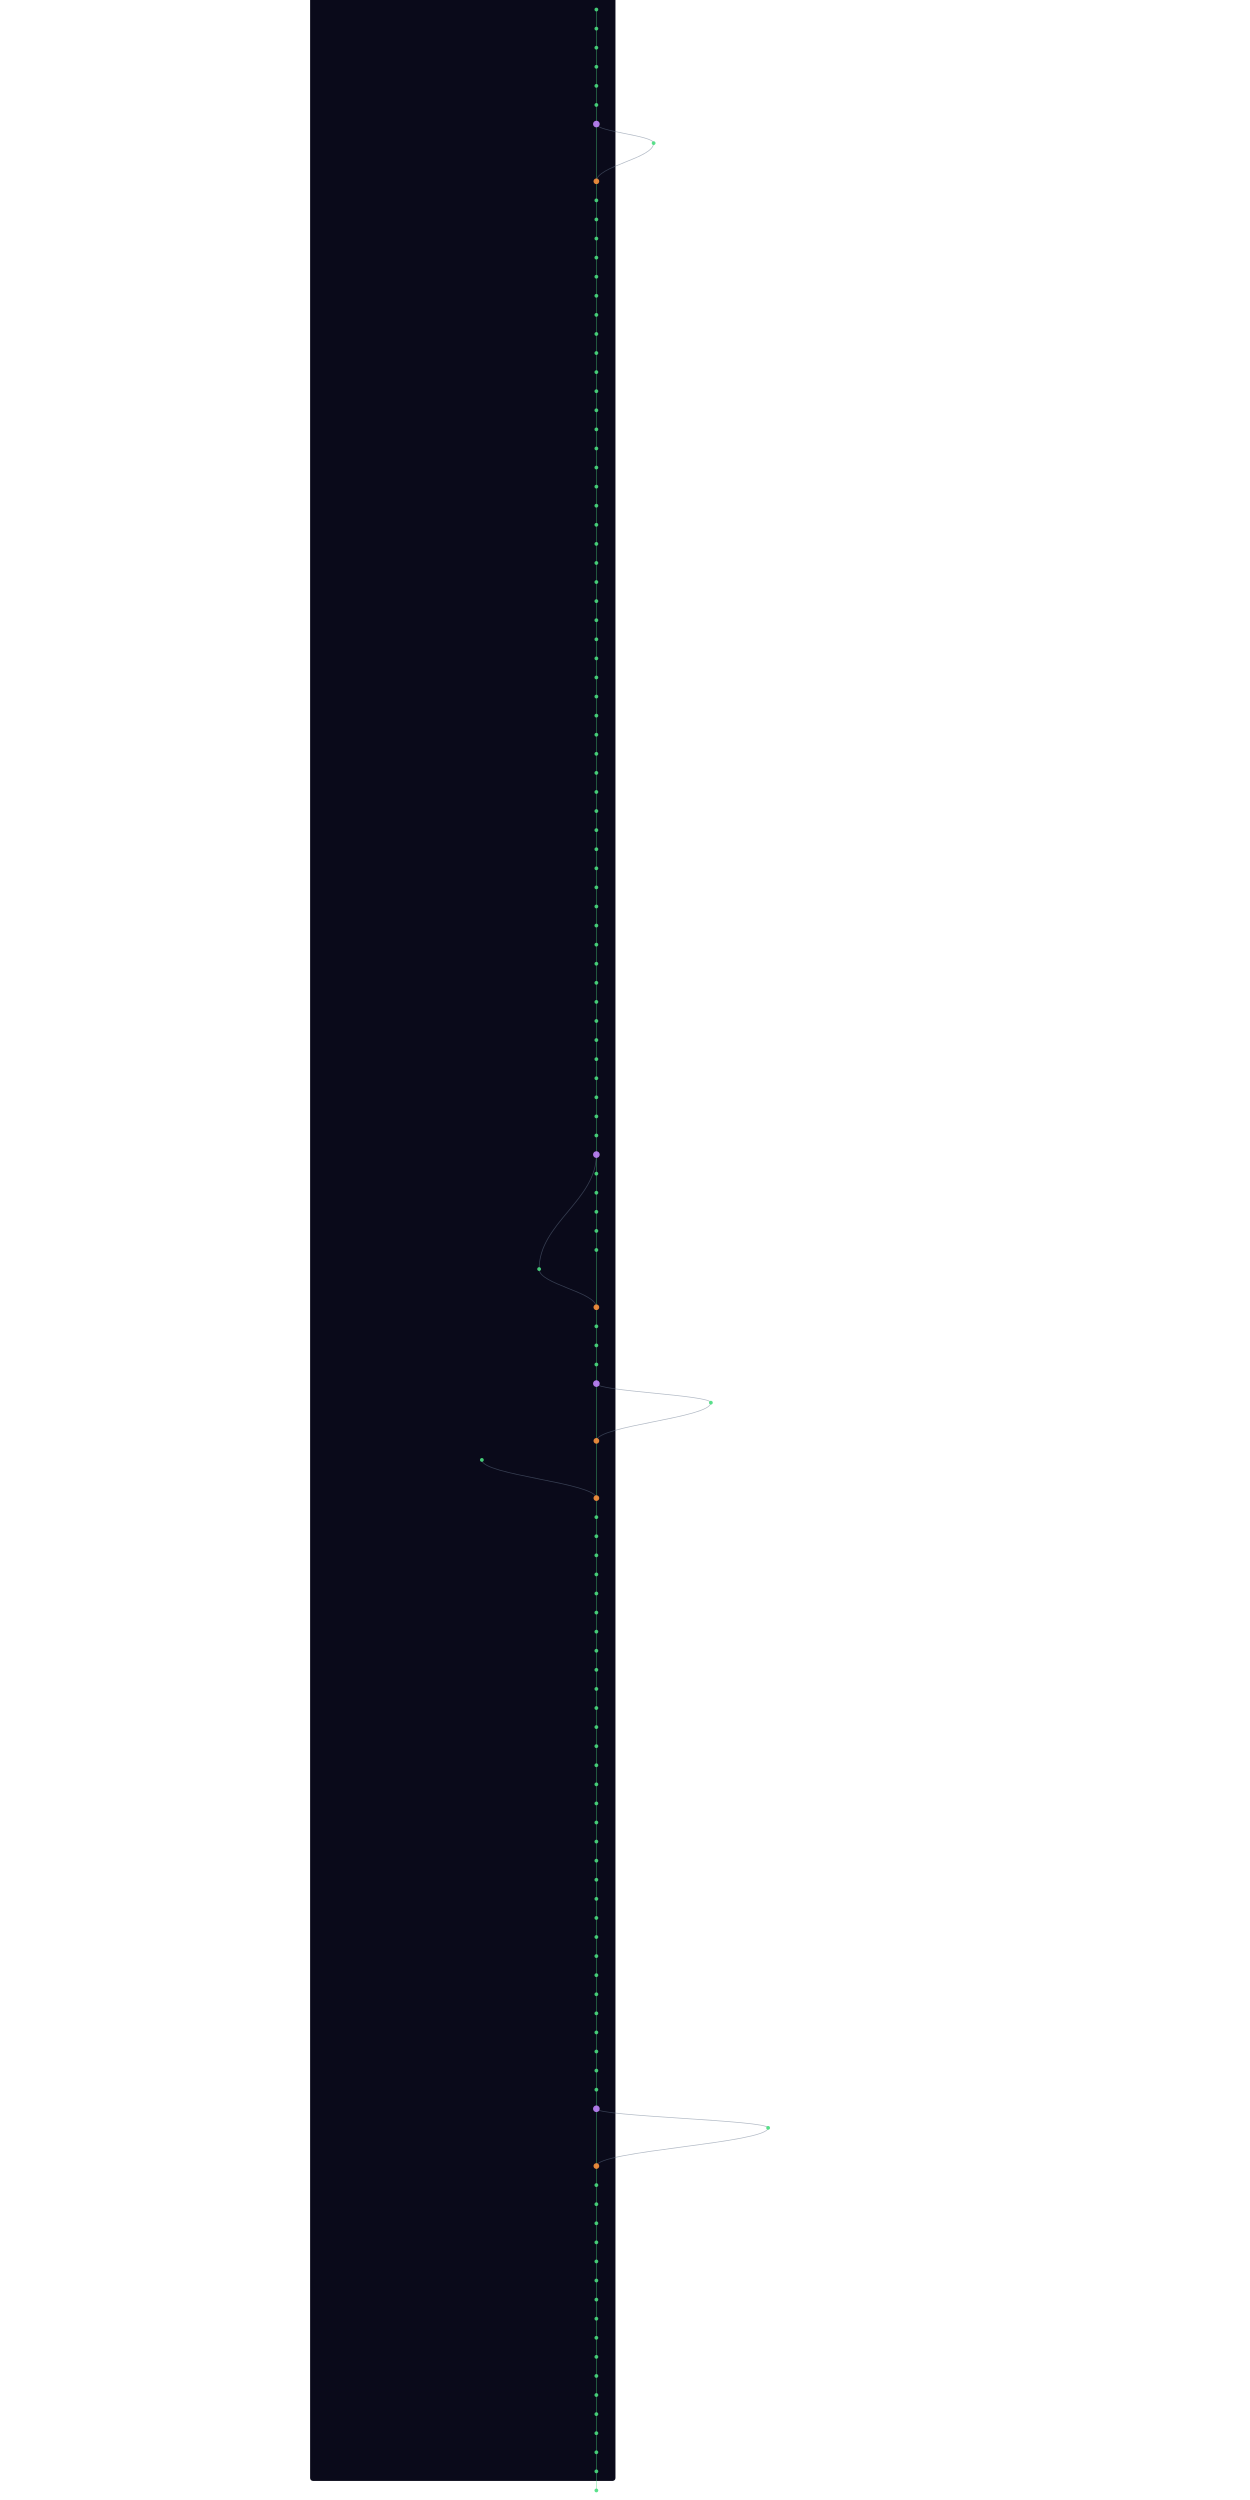
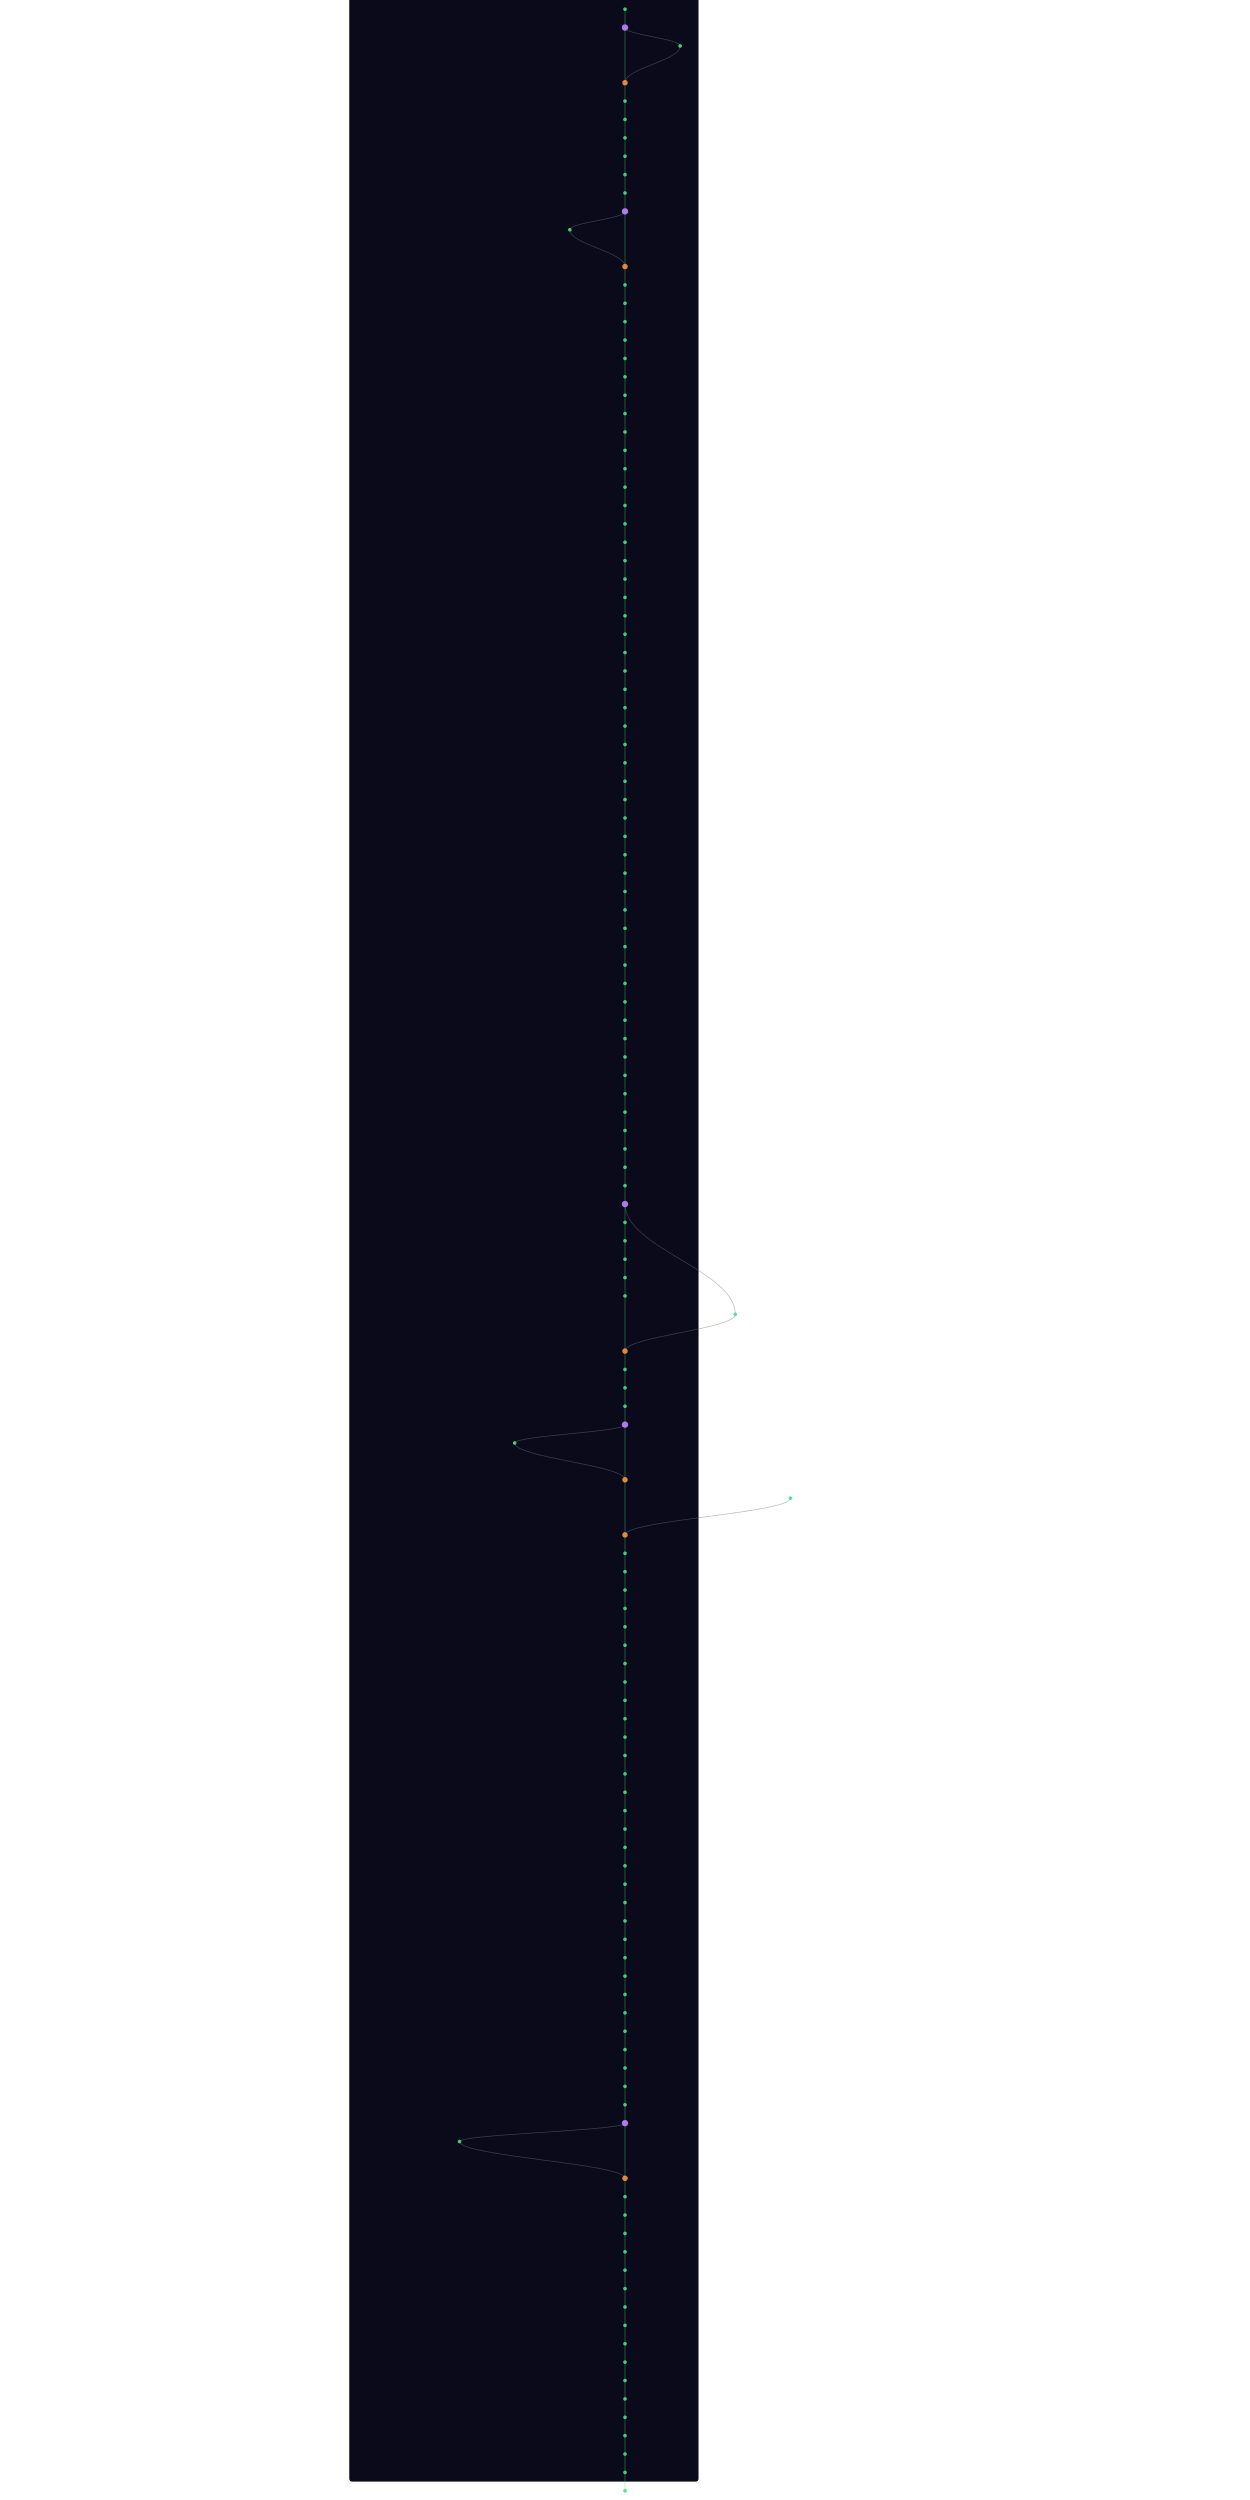
- <svg xmlns="http://www.w3.org/2000/svg" width="300" height="600" viewBox="340 40 640 5240">
+ <svg xmlns="http://www.w3.org/2000/svg" width="300" height="600" viewBox="220 40 760 5440">
  <style>
    @keyframes sway {
      0%   { transform: translateX(0); }
      25%  { transform: translateX(3px); }
      50%  { transform: translateX(-2px); }
      75%  { transform: translateX(4px); }
      100% { transform: translateX(0); }
    }
    .mini-node { animation: sway 4s ease-in-out infinite; }
    .mini-line { stroke-width: 1.5; fill: none; opacity: 0.5; }
  </style>
  <rect width="100%" height="100%" fill="#0a0a1a" rx="6" />
  <g class="mini-node">
    <line class="mini-line" stroke="#4ade80" x1="600" y1="60" x2="600" y2="100" />
-     <line class="mini-line" stroke="#4ade80" x1="600" y1="100" x2="600" y2="140" />
-     <line class="mini-line" stroke="#4ade80" x1="600" y1="140" x2="600" y2="180" />
-     <line class="mini-line" stroke="#4ade80" x1="600" y1="180" x2="600" y2="220" />
+     <line class="mini-line" stroke="#4ade80" x1="600" y1="100" x2="600" y2="220" />
+     <path class="mini-line" stroke="#64748b" d="M 600 100 C 600 116, 720 124, 720 140" />
+     <path class="mini-line" stroke="#64748b" d="M 720 140 C 720 172, 600 188, 600 220" />
    <line class="mini-line" stroke="#4ade80" x1="600" y1="220" x2="600" y2="260" />
    <line class="mini-line" stroke="#4ade80" x1="600" y1="260" x2="600" y2="300" />
-     <line class="mini-line" stroke="#4ade80" x1="600" y1="300" x2="600" y2="420" />
-     <path class="mini-line" stroke="#64748b" d="M 600 300 C 600 316, 720 324, 720 340" />
-     <path class="mini-line" stroke="#64748b" d="M 720 340 C 720 372, 600 388, 600 420" />
+     <line class="mini-line" stroke="#4ade80" x1="600" y1="300" x2="600" y2="340" />
+     <line class="mini-line" stroke="#4ade80" x1="600" y1="340" x2="600" y2="380" />
+     <line class="mini-line" stroke="#4ade80" x1="600" y1="380" x2="600" y2="420" />
    <line class="mini-line" stroke="#4ade80" x1="600" y1="420" x2="600" y2="460" />
    <line class="mini-line" stroke="#4ade80" x1="600" y1="460" x2="600" y2="500" />
-     <line class="mini-line" stroke="#4ade80" x1="600" y1="500" x2="600" y2="540" />
-     <line class="mini-line" stroke="#4ade80" x1="600" y1="540" x2="600" y2="580" />
-     <line class="mini-line" stroke="#4ade80" x1="600" y1="580" x2="600" y2="620" />
+     <line class="mini-line" stroke="#4ade80" x1="600" y1="500" x2="600" y2="620" />
+     <path class="mini-line" stroke="#64748b" d="M 600 500 C 600 516, 480 524, 480 540" />
+     <path class="mini-line" stroke="#64748b" d="M 480 540 C 480 572, 600 588, 600 620" />
    <line class="mini-line" stroke="#4ade80" x1="600" y1="620" x2="600" y2="660" />
    <line class="mini-line" stroke="#4ade80" x1="600" y1="660" x2="600" y2="700" />
    <line class="mini-line" stroke="#4ade80" x1="600" y1="700" x2="600" y2="740" />
    <line class="mini-line" stroke="#4ade80" x1="600" y1="740" x2="600" y2="780" />
    <line class="mini-line" stroke="#4ade80" x1="600" y1="780" x2="600" y2="820" />
    <line class="mini-line" stroke="#4ade80" x1="600" y1="820" x2="600" y2="860" />
    <line class="mini-line" stroke="#4ade80" x1="600" y1="860" x2="600" y2="900" />
    <line class="mini-line" stroke="#4ade80" x1="600" y1="900" x2="600" y2="940" />
    <line class="mini-line" stroke="#4ade80" x1="600" y1="940" x2="600" y2="980" />
    <line class="mini-line" stroke="#4ade80" x1="600" y1="980" x2="600" y2="1020" />
    <line class="mini-line" stroke="#4ade80" x1="600" y1="1020" x2="600" y2="1060" />
    <line class="mini-line" stroke="#4ade80" x1="600" y1="1060" x2="600" y2="1100" />
    <line class="mini-line" stroke="#4ade80" x1="600" y1="1100" x2="600" y2="1140" />
    <line class="mini-line" stroke="#4ade80" x1="600" y1="1140" x2="600" y2="1180" />
    <line class="mini-line" stroke="#4ade80" x1="600" y1="1180" x2="600" y2="1220" />
    <line class="mini-line" stroke="#4ade80" x1="600" y1="1220" x2="600" y2="1260" />
    <line class="mini-line" stroke="#4ade80" x1="600" y1="1260" x2="600" y2="1300" />
    <line class="mini-line" stroke="#4ade80" x1="600" y1="1300" x2="600" y2="1340" />
    <line class="mini-line" stroke="#4ade80" x1="600" y1="1340" x2="600" y2="1380" />
    <line class="mini-line" stroke="#4ade80" x1="600" y1="1380" x2="600" y2="1420" />
    <line class="mini-line" stroke="#4ade80" x1="600" y1="1420" x2="600" y2="1460" />
    <line class="mini-line" stroke="#4ade80" x1="600" y1="1460" x2="600" y2="1500" />
    <line class="mini-line" stroke="#4ade80" x1="600" y1="1500" x2="600" y2="1540" />
    <line class="mini-line" stroke="#4ade80" x1="600" y1="1540" x2="600" y2="1580" />
    <line class="mini-line" stroke="#4ade80" x1="600" y1="1580" x2="600" y2="1620" />
    <line class="mini-line" stroke="#4ade80" x1="600" y1="1620" x2="600" y2="1660" />
    <line class="mini-line" stroke="#4ade80" x1="600" y1="1660" x2="600" y2="1700" />
    <line class="mini-line" stroke="#4ade80" x1="600" y1="1700" x2="600" y2="1740" />
    <line class="mini-line" stroke="#4ade80" x1="600" y1="1740" x2="600" y2="1780" />
    <line class="mini-line" stroke="#4ade80" x1="600" y1="1780" x2="600" y2="1820" />
    <line class="mini-line" stroke="#4ade80" x1="600" y1="1820" x2="600" y2="1860" />
    <line class="mini-line" stroke="#4ade80" x1="600" y1="1860" x2="600" y2="1900" />
    <line class="mini-line" stroke="#4ade80" x1="600" y1="1900" x2="600" y2="1940" />
    <line class="mini-line" stroke="#4ade80" x1="600" y1="1940" x2="600" y2="1980" />
    <line class="mini-line" stroke="#4ade80" x1="600" y1="1980" x2="600" y2="2020" />
    <line class="mini-line" stroke="#4ade80" x1="600" y1="2020" x2="600" y2="2060" />
    <line class="mini-line" stroke="#4ade80" x1="600" y1="2060" x2="600" y2="2100" />
    <line class="mini-line" stroke="#4ade80" x1="600" y1="2100" x2="600" y2="2140" />
    <line class="mini-line" stroke="#4ade80" x1="600" y1="2140" x2="600" y2="2180" />
    <line class="mini-line" stroke="#4ade80" x1="600" y1="2180" x2="600" y2="2220" />
    <line class="mini-line" stroke="#4ade80" x1="600" y1="2220" x2="600" y2="2260" />
    <line class="mini-line" stroke="#4ade80" x1="600" y1="2260" x2="600" y2="2300" />
    <line class="mini-line" stroke="#4ade80" x1="600" y1="2300" x2="600" y2="2340" />
    <line class="mini-line" stroke="#4ade80" x1="600" y1="2340" x2="600" y2="2380" />
    <line class="mini-line" stroke="#4ade80" x1="600" y1="2380" x2="600" y2="2420" />
    <line class="mini-line" stroke="#4ade80" x1="600" y1="2420" x2="600" y2="2460" />
    <line class="mini-line" stroke="#4ade80" x1="600" y1="2460" x2="600" y2="2500" />
-     <path class="mini-line" stroke="#64748b" d="M 600 2460 C 600 2556, 480 2604, 480 2700" />
    <line class="mini-line" stroke="#4ade80" x1="600" y1="2500" x2="600" y2="2540" />
    <line class="mini-line" stroke="#4ade80" x1="600" y1="2540" x2="600" y2="2580" />
    <line class="mini-line" stroke="#4ade80" x1="600" y1="2580" x2="600" y2="2620" />
    <line class="mini-line" stroke="#4ade80" x1="600" y1="2620" x2="600" y2="2660" />
-     <line class="mini-line" stroke="#4ade80" x1="600" y1="2660" x2="600" y2="2780" />
-     <path class="mini-line" stroke="#64748b" d="M 480 2700 C 480 2732, 600 2748, 600 2780" />
+     <line class="mini-line" stroke="#4ade80" x1="600" y1="2660" x2="600" y2="2700" />
+     <path class="mini-line" stroke="#64748b" d="M 600 2660 C 600 2756, 840 2804, 840 2900" />
+     <line class="mini-line" stroke="#4ade80" x1="600" y1="2700" x2="600" y2="2740" />
+     <line class="mini-line" stroke="#4ade80" x1="600" y1="2740" x2="600" y2="2780" />
    <line class="mini-line" stroke="#4ade80" x1="600" y1="2780" x2="600" y2="2820" />
    <line class="mini-line" stroke="#4ade80" x1="600" y1="2820" x2="600" y2="2860" />
-     <line class="mini-line" stroke="#4ade80" x1="600" y1="2860" x2="600" y2="2900" />
-     <line class="mini-line" stroke="#4ade80" x1="600" y1="2900" x2="600" y2="2940" />
-     <line class="mini-line" stroke="#4ade80" x1="600" y1="2940" x2="600" y2="3060" />
-     <path class="mini-line" stroke="#64748b" d="M 600 2940 C 600 2956, 840 2964, 840 2980" />
-     <path class="mini-line" stroke="#64748b" d="M 840 2980 C 840 3012, 600 3028, 600 3060" />
-     <line class="mini-line" stroke="#4ade80" x1="600" y1="3060" x2="600" y2="3180" />
-     <path class="mini-line" stroke="#64748b" d="M 360 3100 C 360 3132, 600 3148, 600 3180" />
-     <line class="mini-line" stroke="#4ade80" x1="600" y1="3180" x2="600" y2="3220" />
-     <line class="mini-line" stroke="#4ade80" x1="600" y1="3220" x2="600" y2="3260" />
-     <line class="mini-line" stroke="#4ade80" x1="600" y1="3260" x2="600" y2="3300" />
-     <line class="mini-line" stroke="#4ade80" x1="600" y1="3300" x2="600" y2="3340" />
-     <line class="mini-line" stroke="#4ade80" x1="600" y1="3340" x2="600" y2="3380" />
+     <line class="mini-line" stroke="#4ade80" x1="600" y1="2860" x2="600" y2="2980" />
+     <path class="mini-line" stroke="#64748b" d="M 840 2900 C 840 2932, 600 2948, 600 2980" />
+     <line class="mini-line" stroke="#4ade80" x1="600" y1="2980" x2="600" y2="3020" />
+     <line class="mini-line" stroke="#4ade80" x1="600" y1="3020" x2="600" y2="3060" />
+     <line class="mini-line" stroke="#4ade80" x1="600" y1="3060" x2="600" y2="3100" />
+     <line class="mini-line" stroke="#4ade80" x1="600" y1="3100" x2="600" y2="3140" />
+     <line class="mini-line" stroke="#4ade80" x1="600" y1="3140" x2="600" y2="3260" />
+     <path class="mini-line" stroke="#64748b" d="M 600 3140 C 600 3156, 360 3164, 360 3180" />
+     <path class="mini-line" stroke="#64748b" d="M 360 3180 C 360 3212, 600 3228, 600 3260" />
+     <line class="mini-line" stroke="#4ade80" x1="600" y1="3260" x2="600" y2="3380" />
+     <path class="mini-line" stroke="#64748b" d="M 960 3300 C 960 3332, 600 3348, 600 3380" />
    <line class="mini-line" stroke="#4ade80" x1="600" y1="3380" x2="600" y2="3420" />
    <line class="mini-line" stroke="#4ade80" x1="600" y1="3420" x2="600" y2="3460" />
    <line class="mini-line" stroke="#4ade80" x1="600" y1="3460" x2="600" y2="3500" />
    <line class="mini-line" stroke="#4ade80" x1="600" y1="3500" x2="600" y2="3540" />
    <line class="mini-line" stroke="#4ade80" x1="600" y1="3540" x2="600" y2="3580" />
    <line class="mini-line" stroke="#4ade80" x1="600" y1="3580" x2="600" y2="3620" />
    <line class="mini-line" stroke="#4ade80" x1="600" y1="3620" x2="600" y2="3660" />
    <line class="mini-line" stroke="#4ade80" x1="600" y1="3660" x2="600" y2="3700" />
    <line class="mini-line" stroke="#4ade80" x1="600" y1="3700" x2="600" y2="3740" />
    <line class="mini-line" stroke="#4ade80" x1="600" y1="3740" x2="600" y2="3780" />
    <line class="mini-line" stroke="#4ade80" x1="600" y1="3780" x2="600" y2="3820" />
    <line class="mini-line" stroke="#4ade80" x1="600" y1="3820" x2="600" y2="3860" />
    <line class="mini-line" stroke="#4ade80" x1="600" y1="3860" x2="600" y2="3900" />
    <line class="mini-line" stroke="#4ade80" x1="600" y1="3900" x2="600" y2="3940" />
    <line class="mini-line" stroke="#4ade80" x1="600" y1="3940" x2="600" y2="3980" />
    <line class="mini-line" stroke="#4ade80" x1="600" y1="3980" x2="600" y2="4020" />
    <line class="mini-line" stroke="#4ade80" x1="600" y1="4020" x2="600" y2="4060" />
    <line class="mini-line" stroke="#4ade80" x1="600" y1="4060" x2="600" y2="4100" />
    <line class="mini-line" stroke="#4ade80" x1="600" y1="4100" x2="600" y2="4140" />
    <line class="mini-line" stroke="#4ade80" x1="600" y1="4140" x2="600" y2="4180" />
    <line class="mini-line" stroke="#4ade80" x1="600" y1="4180" x2="600" y2="4220" />
    <line class="mini-line" stroke="#4ade80" x1="600" y1="4220" x2="600" y2="4260" />
    <line class="mini-line" stroke="#4ade80" x1="600" y1="4260" x2="600" y2="4300" />
    <line class="mini-line" stroke="#4ade80" x1="600" y1="4300" x2="600" y2="4340" />
    <line class="mini-line" stroke="#4ade80" x1="600" y1="4340" x2="600" y2="4380" />
    <line class="mini-line" stroke="#4ade80" x1="600" y1="4380" x2="600" y2="4420" />
    <line class="mini-line" stroke="#4ade80" x1="600" y1="4420" x2="600" y2="4460" />
-     <line class="mini-line" stroke="#4ade80" x1="600" y1="4460" x2="600" y2="4580" />
-     <path class="mini-line" stroke="#64748b" d="M 600 4460 C 600 4476, 960 4484, 960 4500" />
-     <path class="mini-line" stroke="#64748b" d="M 960 4500 C 960 4532, 600 4548, 600 4580" />
+     <line class="mini-line" stroke="#4ade80" x1="600" y1="4460" x2="600" y2="4500" />
+     <line class="mini-line" stroke="#4ade80" x1="600" y1="4500" x2="600" y2="4540" />
+     <line class="mini-line" stroke="#4ade80" x1="600" y1="4540" x2="600" y2="4580" />
    <line class="mini-line" stroke="#4ade80" x1="600" y1="4580" x2="600" y2="4620" />
    <line class="mini-line" stroke="#4ade80" x1="600" y1="4620" x2="600" y2="4660" />
-     <line class="mini-line" stroke="#4ade80" x1="600" y1="4660" x2="600" y2="4700" />
-     <line class="mini-line" stroke="#4ade80" x1="600" y1="4700" x2="600" y2="4740" />
-     <line class="mini-line" stroke="#4ade80" x1="600" y1="4740" x2="600" y2="4780" />
+     <line class="mini-line" stroke="#4ade80" x1="600" y1="4660" x2="600" y2="4780" />
+     <path class="mini-line" stroke="#64748b" d="M 600 4660 C 600 4676, 240 4684, 240 4700" />
+     <path class="mini-line" stroke="#64748b" d="M 240 4700 C 240 4732, 600 4748, 600 4780" />
    <line class="mini-line" stroke="#4ade80" x1="600" y1="4780" x2="600" y2="4820" />
    <line class="mini-line" stroke="#4ade80" x1="600" y1="4820" x2="600" y2="4860" />
    <line class="mini-line" stroke="#4ade80" x1="600" y1="4860" x2="600" y2="4900" />
    <line class="mini-line" stroke="#4ade80" x1="600" y1="4900" x2="600" y2="4940" />
    <line class="mini-line" stroke="#4ade80" x1="600" y1="4940" x2="600" y2="4980" />
    <line class="mini-line" stroke="#4ade80" x1="600" y1="4980" x2="600" y2="5020" />
    <line class="mini-line" stroke="#4ade80" x1="600" y1="5020" x2="600" y2="5060" />
    <line class="mini-line" stroke="#4ade80" x1="600" y1="5060" x2="600" y2="5100" />
    <line class="mini-line" stroke="#4ade80" x1="600" y1="5100" x2="600" y2="5140" />
    <line class="mini-line" stroke="#4ade80" x1="600" y1="5140" x2="600" y2="5180" />
    <line class="mini-line" stroke="#4ade80" x1="600" y1="5180" x2="600" y2="5220" />
    <line class="mini-line" stroke="#4ade80" x1="600" y1="5220" x2="600" y2="5260" />
+     <line class="mini-line" stroke="#4ade80" x1="600" y1="5260" x2="600" y2="5300" />
+     <line class="mini-line" stroke="#4ade80" x1="600" y1="5300" x2="600" y2="5340" />
+     <line class="mini-line" stroke="#4ade80" x1="600" y1="5340" x2="600" y2="5380" />
+     <line class="mini-line" stroke="#4ade80" x1="600" y1="5380" x2="600" y2="5420" />
+     <line class="mini-line" stroke="#4ade80" x1="600" y1="5420" x2="600" y2="5460" />
    <circle cx="600" cy="60" r="4" fill="#4ade80" opacity="0.9" />
-     <circle cx="600" cy="100" r="4" fill="#4ade80" opacity="0.9" />
-     <circle cx="600" cy="140" r="4" fill="#4ade80" opacity="0.9" />
-     <circle cx="600" cy="180" r="4" fill="#4ade80" opacity="0.9" />
-     <circle cx="600" cy="220" r="4" fill="#4ade80" opacity="0.9" />
+     <circle cx="600" cy="100" r="7" fill="#c084fc" opacity="0.9" />
+     <circle cx="720" cy="140" r="4" fill="#4ade80" opacity="0.9" />
+     <circle cx="600" cy="220" r="6" fill="#fb923c" opacity="0.9" />
    <circle cx="600" cy="260" r="4" fill="#4ade80" opacity="0.9" />
-     <circle cx="600" cy="300" r="7" fill="#c084fc" opacity="0.9" />
-     <circle cx="720" cy="340" r="4" fill="#4ade80" opacity="0.9" />
-     <circle cx="600" cy="420" r="6" fill="#fb923c" opacity="0.9" />
+     <circle cx="600" cy="300" r="4" fill="#4ade80" opacity="0.9" />
+     <circle cx="600" cy="340" r="4" fill="#4ade80" opacity="0.9" />
+     <circle cx="600" cy="380" r="4" fill="#4ade80" opacity="0.9" />
+     <circle cx="600" cy="420" r="4" fill="#4ade80" opacity="0.9" />
    <circle cx="600" cy="460" r="4" fill="#4ade80" opacity="0.9" />
-     <circle cx="600" cy="500" r="4" fill="#4ade80" opacity="0.9" />
-     <circle cx="600" cy="540" r="4" fill="#4ade80" opacity="0.9" />
-     <circle cx="600" cy="580" r="4" fill="#4ade80" opacity="0.9" />
-     <circle cx="600" cy="620" r="4" fill="#4ade80" opacity="0.9" />
+     <circle cx="600" cy="500" r="7" fill="#c084fc" opacity="0.9" />
+     <circle cx="480" cy="540" r="4" fill="#4ade80" opacity="0.9" />
+     <circle cx="600" cy="620" r="6" fill="#fb923c" opacity="0.9" />
    <circle cx="600" cy="660" r="4" fill="#4ade80" opacity="0.9" />
    <circle cx="600" cy="700" r="4" fill="#4ade80" opacity="0.9" />
    <circle cx="600" cy="740" r="4" fill="#4ade80" opacity="0.9" />
    <circle cx="600" cy="780" r="4" fill="#4ade80" opacity="0.9" />
    <circle cx="600" cy="820" r="4" fill="#4ade80" opacity="0.9" />
    <circle cx="600" cy="860" r="4" fill="#4ade80" opacity="0.9" />
    <circle cx="600" cy="900" r="4" fill="#4ade80" opacity="0.9" />
    <circle cx="600" cy="940" r="4" fill="#4ade80" opacity="0.9" />
    <circle cx="600" cy="980" r="4" fill="#4ade80" opacity="0.9" />
    <circle cx="600" cy="1020" r="4" fill="#4ade80" opacity="0.9" />
    <circle cx="600" cy="1060" r="4" fill="#4ade80" opacity="0.9" />
    <circle cx="600" cy="1100" r="4" fill="#4ade80" opacity="0.9" />
    <circle cx="600" cy="1140" r="4" fill="#4ade80" opacity="0.9" />
    <circle cx="600" cy="1180" r="4" fill="#4ade80" opacity="0.9" />
    <circle cx="600" cy="1220" r="4" fill="#4ade80" opacity="0.9" />
    <circle cx="600" cy="1260" r="4" fill="#4ade80" opacity="0.9" />
    <circle cx="600" cy="1300" r="4" fill="#4ade80" opacity="0.9" />
    <circle cx="600" cy="1340" r="4" fill="#4ade80" opacity="0.9" />
    <circle cx="600" cy="1380" r="4" fill="#4ade80" opacity="0.9" />
    <circle cx="600" cy="1420" r="4" fill="#4ade80" opacity="0.9" />
    <circle cx="600" cy="1460" r="4" fill="#4ade80" opacity="0.9" />
    <circle cx="600" cy="1500" r="4" fill="#4ade80" opacity="0.9" />
    <circle cx="600" cy="1540" r="4" fill="#4ade80" opacity="0.9" />
    <circle cx="600" cy="1580" r="4" fill="#4ade80" opacity="0.9" />
    <circle cx="600" cy="1620" r="4" fill="#4ade80" opacity="0.9" />
    <circle cx="600" cy="1660" r="4" fill="#4ade80" opacity="0.9" />
    <circle cx="600" cy="1700" r="4" fill="#4ade80" opacity="0.9" />
    <circle cx="600" cy="1740" r="4" fill="#4ade80" opacity="0.9" />
    <circle cx="600" cy="1780" r="4" fill="#4ade80" opacity="0.9" />
    <circle cx="600" cy="1820" r="4" fill="#4ade80" opacity="0.9" />
    <circle cx="600" cy="1860" r="4" fill="#4ade80" opacity="0.9" />
    <circle cx="600" cy="1900" r="4" fill="#4ade80" opacity="0.9" />
    <circle cx="600" cy="1940" r="4" fill="#4ade80" opacity="0.9" />
    <circle cx="600" cy="1980" r="4" fill="#4ade80" opacity="0.9" />
    <circle cx="600" cy="2020" r="4" fill="#4ade80" opacity="0.9" />
    <circle cx="600" cy="2060" r="4" fill="#4ade80" opacity="0.9" />
    <circle cx="600" cy="2100" r="4" fill="#4ade80" opacity="0.9" />
    <circle cx="600" cy="2140" r="4" fill="#4ade80" opacity="0.9" />
    <circle cx="600" cy="2180" r="4" fill="#4ade80" opacity="0.9" />
    <circle cx="600" cy="2220" r="4" fill="#4ade80" opacity="0.9" />
    <circle cx="600" cy="2260" r="4" fill="#4ade80" opacity="0.9" />
    <circle cx="600" cy="2300" r="4" fill="#4ade80" opacity="0.9" />
    <circle cx="600" cy="2340" r="4" fill="#4ade80" opacity="0.9" />
    <circle cx="600" cy="2380" r="4" fill="#4ade80" opacity="0.9" />
    <circle cx="600" cy="2420" r="4" fill="#4ade80" opacity="0.9" />
-     <circle cx="600" cy="2460" r="7" fill="#c084fc" opacity="0.9" />
+     <circle cx="600" cy="2460" r="4" fill="#4ade80" opacity="0.9" />
    <circle cx="600" cy="2500" r="4" fill="#4ade80" opacity="0.9" />
    <circle cx="600" cy="2540" r="4" fill="#4ade80" opacity="0.9" />
    <circle cx="600" cy="2580" r="4" fill="#4ade80" opacity="0.9" />
    <circle cx="600" cy="2620" r="4" fill="#4ade80" opacity="0.9" />
-     <circle cx="600" cy="2660" r="4" fill="#4ade80" opacity="0.9" />
-     <circle cx="480" cy="2700" r="4" fill="#4ade80" opacity="0.9" />
-     <circle cx="600" cy="2780" r="6" fill="#fb923c" opacity="0.9" />
+     <circle cx="600" cy="2660" r="7" fill="#c084fc" opacity="0.9" />
+     <circle cx="600" cy="2700" r="4" fill="#4ade80" opacity="0.9" />
+     <circle cx="600" cy="2740" r="4" fill="#4ade80" opacity="0.9" />
+     <circle cx="600" cy="2780" r="4" fill="#4ade80" opacity="0.9" />
    <circle cx="600" cy="2820" r="4" fill="#4ade80" opacity="0.9" />
    <circle cx="600" cy="2860" r="4" fill="#4ade80" opacity="0.9" />
-     <circle cx="600" cy="2900" r="4" fill="#4ade80" opacity="0.9" />
-     <circle cx="600" cy="2940" r="7" fill="#c084fc" opacity="0.9" />
-     <circle cx="840" cy="2980" r="4" fill="#4ade80" opacity="0.9" />
-     <circle cx="600" cy="3060" r="6" fill="#fb923c" opacity="0.9" />
-     <circle cx="360" cy="3100" r="4" fill="#4ade80" opacity="0.9" />
-     <circle cx="600" cy="3180" r="6" fill="#fb923c" opacity="0.9" />
-     <circle cx="600" cy="3220" r="4" fill="#4ade80" opacity="0.9" />
-     <circle cx="600" cy="3260" r="4" fill="#4ade80" opacity="0.9" />
-     <circle cx="600" cy="3300" r="4" fill="#4ade80" opacity="0.9" />
-     <circle cx="600" cy="3340" r="4" fill="#4ade80" opacity="0.9" />
-     <circle cx="600" cy="3380" r="4" fill="#4ade80" opacity="0.9" />
+     <circle cx="840" cy="2900" r="4" fill="#4ade80" opacity="0.9" />
+     <circle cx="600" cy="2980" r="6" fill="#fb923c" opacity="0.9" />
+     <circle cx="600" cy="3020" r="4" fill="#4ade80" opacity="0.9" />
+     <circle cx="600" cy="3060" r="4" fill="#4ade80" opacity="0.9" />
+     <circle cx="600" cy="3100" r="4" fill="#4ade80" opacity="0.9" />
+     <circle cx="600" cy="3140" r="7" fill="#c084fc" opacity="0.9" />
+     <circle cx="360" cy="3180" r="4" fill="#4ade80" opacity="0.9" />
+     <circle cx="600" cy="3260" r="6" fill="#fb923c" opacity="0.9" />
+     <circle cx="960" cy="3300" r="4" fill="#4ade80" opacity="0.9" />
+     <circle cx="600" cy="3380" r="6" fill="#fb923c" opacity="0.9" />
    <circle cx="600" cy="3420" r="4" fill="#4ade80" opacity="0.9" />
    <circle cx="600" cy="3460" r="4" fill="#4ade80" opacity="0.9" />
    <circle cx="600" cy="3500" r="4" fill="#4ade80" opacity="0.9" />
    <circle cx="600" cy="3540" r="4" fill="#4ade80" opacity="0.9" />
    <circle cx="600" cy="3580" r="4" fill="#4ade80" opacity="0.9" />
    <circle cx="600" cy="3620" r="4" fill="#4ade80" opacity="0.9" />
    <circle cx="600" cy="3660" r="4" fill="#4ade80" opacity="0.9" />
    <circle cx="600" cy="3700" r="4" fill="#4ade80" opacity="0.9" />
    <circle cx="600" cy="3740" r="4" fill="#4ade80" opacity="0.9" />
    <circle cx="600" cy="3780" r="4" fill="#4ade80" opacity="0.9" />
    <circle cx="600" cy="3820" r="4" fill="#4ade80" opacity="0.9" />
    <circle cx="600" cy="3860" r="4" fill="#4ade80" opacity="0.9" />
    <circle cx="600" cy="3900" r="4" fill="#4ade80" opacity="0.9" />
    <circle cx="600" cy="3940" r="4" fill="#4ade80" opacity="0.9" />
    <circle cx="600" cy="3980" r="4" fill="#4ade80" opacity="0.9" />
    <circle cx="600" cy="4020" r="4" fill="#4ade80" opacity="0.9" />
    <circle cx="600" cy="4060" r="4" fill="#4ade80" opacity="0.9" />
    <circle cx="600" cy="4100" r="4" fill="#4ade80" opacity="0.9" />
    <circle cx="600" cy="4140" r="4" fill="#4ade80" opacity="0.9" />
    <circle cx="600" cy="4180" r="4" fill="#4ade80" opacity="0.9" />
    <circle cx="600" cy="4220" r="4" fill="#4ade80" opacity="0.9" />
    <circle cx="600" cy="4260" r="4" fill="#4ade80" opacity="0.9" />
    <circle cx="600" cy="4300" r="4" fill="#4ade80" opacity="0.9" />
    <circle cx="600" cy="4340" r="4" fill="#4ade80" opacity="0.9" />
    <circle cx="600" cy="4380" r="4" fill="#4ade80" opacity="0.9" />
    <circle cx="600" cy="4420" r="4" fill="#4ade80" opacity="0.9" />
-     <circle cx="600" cy="4460" r="7" fill="#c084fc" opacity="0.9" />
-     <circle cx="960" cy="4500" r="4" fill="#4ade80" opacity="0.9" />
-     <circle cx="600" cy="4580" r="6" fill="#fb923c" opacity="0.9" />
+     <circle cx="600" cy="4460" r="4" fill="#4ade80" opacity="0.9" />
+     <circle cx="600" cy="4500" r="4" fill="#4ade80" opacity="0.9" />
+     <circle cx="600" cy="4540" r="4" fill="#4ade80" opacity="0.9" />
+     <circle cx="600" cy="4580" r="4" fill="#4ade80" opacity="0.9" />
    <circle cx="600" cy="4620" r="4" fill="#4ade80" opacity="0.9" />
-     <circle cx="600" cy="4660" r="4" fill="#4ade80" opacity="0.9" />
-     <circle cx="600" cy="4700" r="4" fill="#4ade80" opacity="0.9" />
-     <circle cx="600" cy="4740" r="4" fill="#4ade80" opacity="0.9" />
-     <circle cx="600" cy="4780" r="4" fill="#4ade80" opacity="0.9" />
+     <circle cx="600" cy="4660" r="7" fill="#c084fc" opacity="0.9" />
+     <circle cx="240" cy="4700" r="4" fill="#4ade80" opacity="0.9" />
+     <circle cx="600" cy="4780" r="6" fill="#fb923c" opacity="0.9" />
    <circle cx="600" cy="4820" r="4" fill="#4ade80" opacity="0.9" />
    <circle cx="600" cy="4860" r="4" fill="#4ade80" opacity="0.9" />
    <circle cx="600" cy="4900" r="4" fill="#4ade80" opacity="0.9" />
    <circle cx="600" cy="4940" r="4" fill="#4ade80" opacity="0.9" />
    <circle cx="600" cy="4980" r="4" fill="#4ade80" opacity="0.9" />
    <circle cx="600" cy="5020" r="4" fill="#4ade80" opacity="0.9" />
    <circle cx="600" cy="5060" r="4" fill="#4ade80" opacity="0.9" />
    <circle cx="600" cy="5100" r="4" fill="#4ade80" opacity="0.9" />
    <circle cx="600" cy="5140" r="4" fill="#4ade80" opacity="0.9" />
    <circle cx="600" cy="5180" r="4" fill="#4ade80" opacity="0.9" />
    <circle cx="600" cy="5220" r="4" fill="#4ade80" opacity="0.9" />
    <circle cx="600" cy="5260" r="4" fill="#4ade80" opacity="0.9" />
+     <circle cx="600" cy="5300" r="4" fill="#4ade80" opacity="0.9" />
+     <circle cx="600" cy="5340" r="4" fill="#4ade80" opacity="0.9" />
+     <circle cx="600" cy="5380" r="4" fill="#4ade80" opacity="0.9" />
+     <circle cx="600" cy="5420" r="4" fill="#4ade80" opacity="0.9" />
+     <circle cx="600" cy="5460" r="4" fill="#4ade80" opacity="0.9" />
  </g>
</svg>
